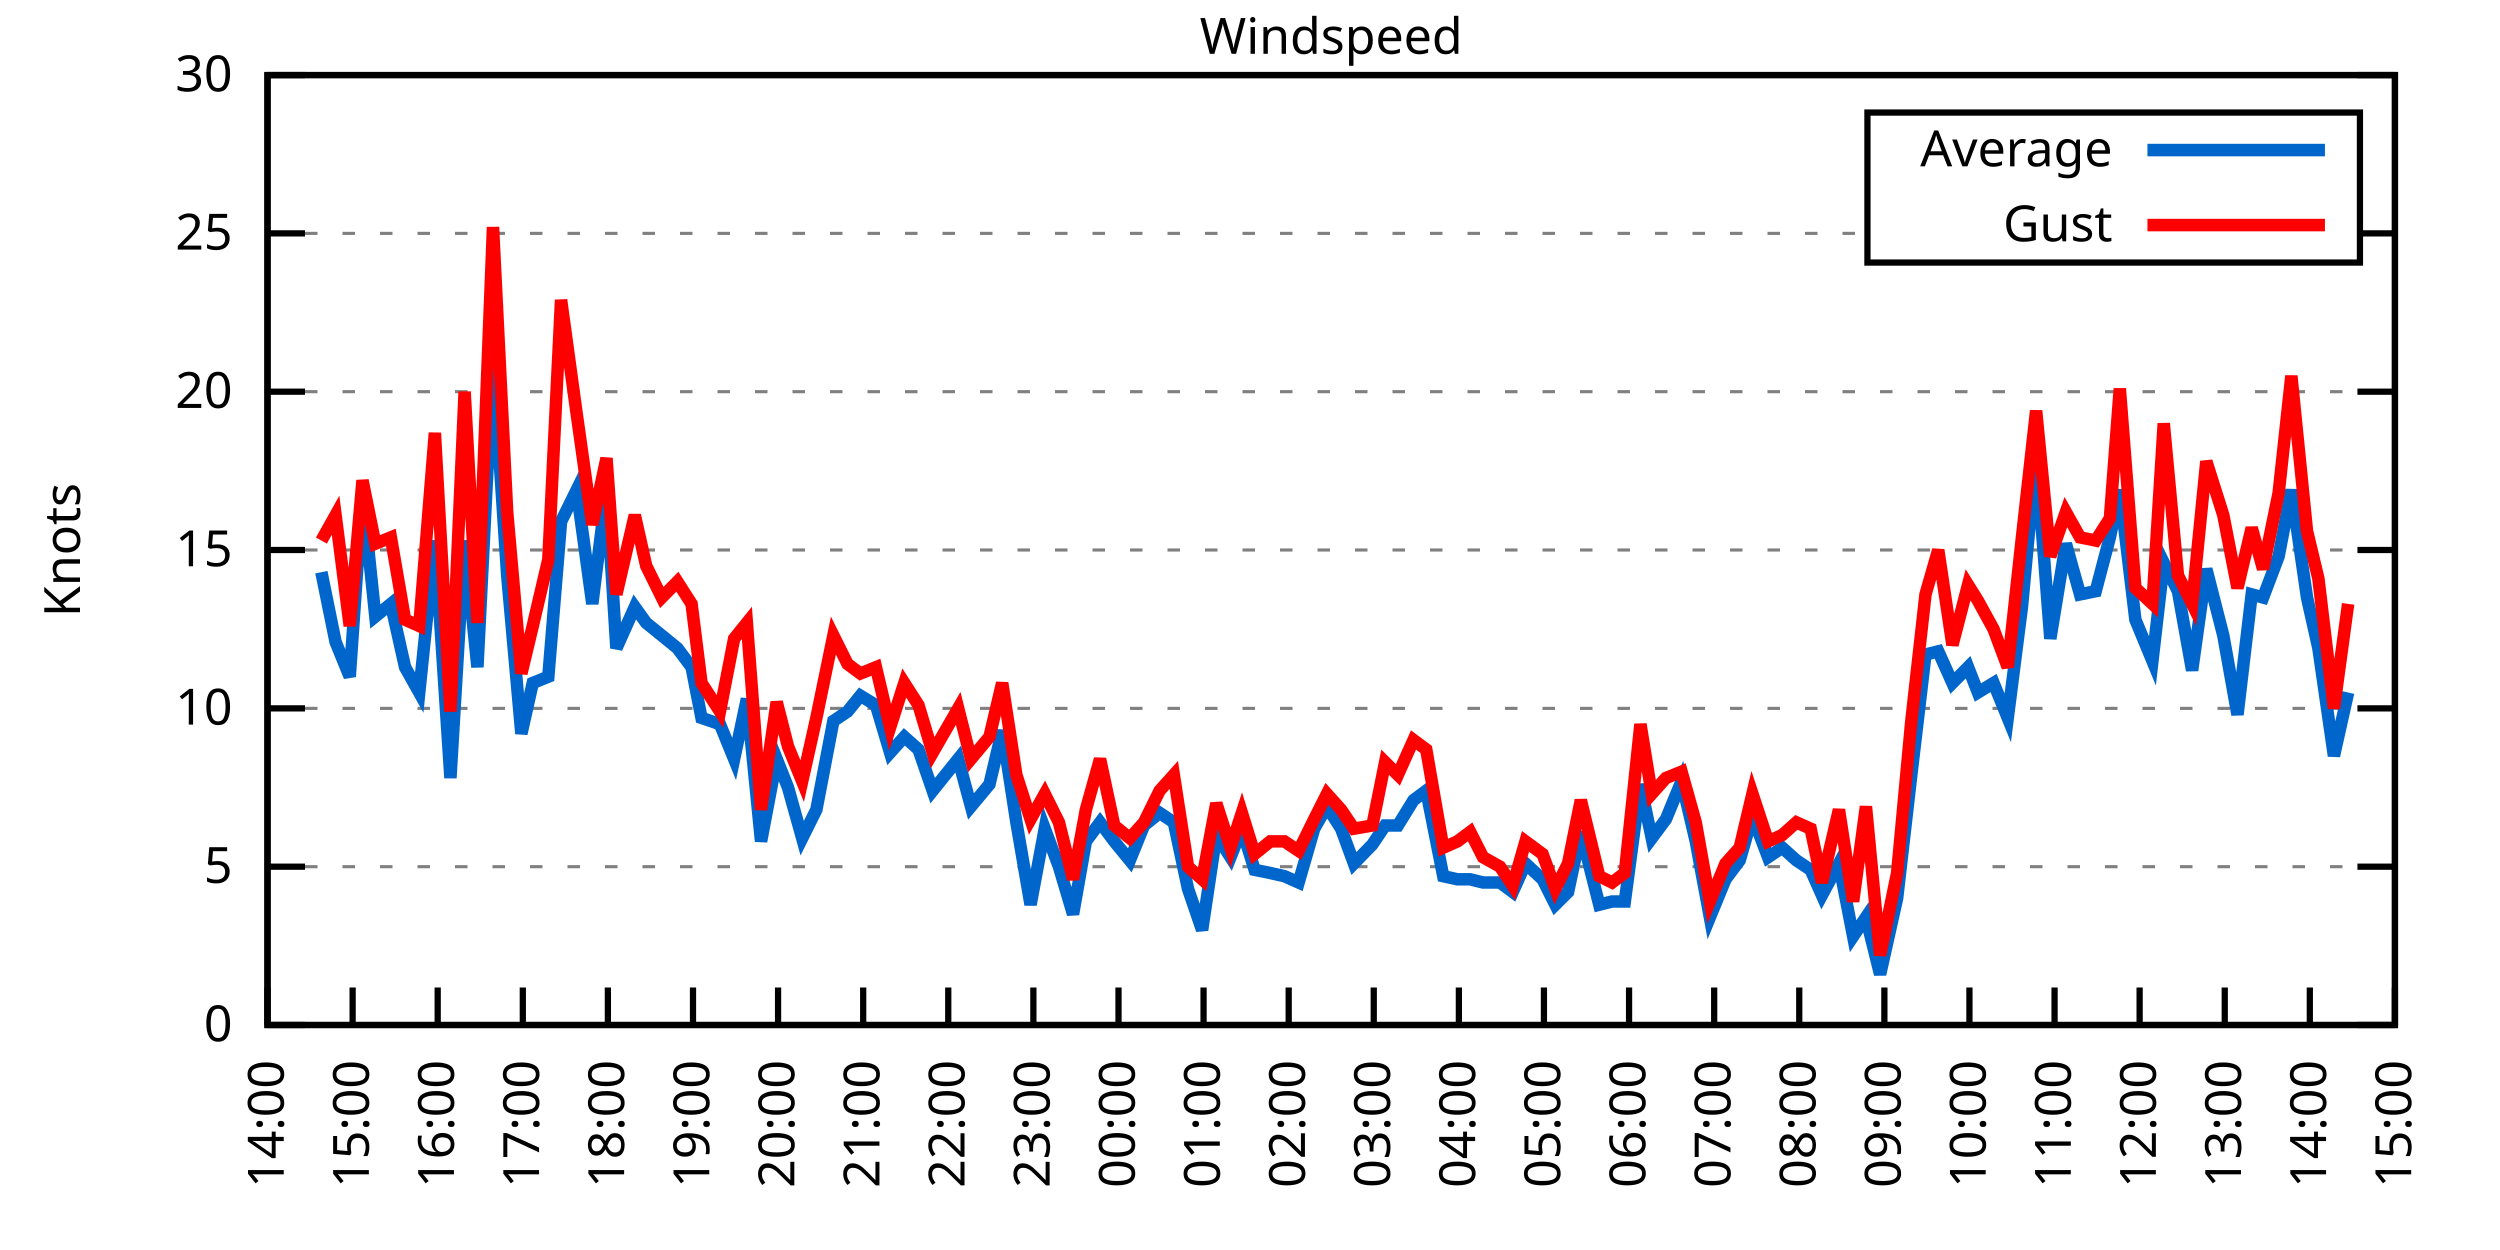
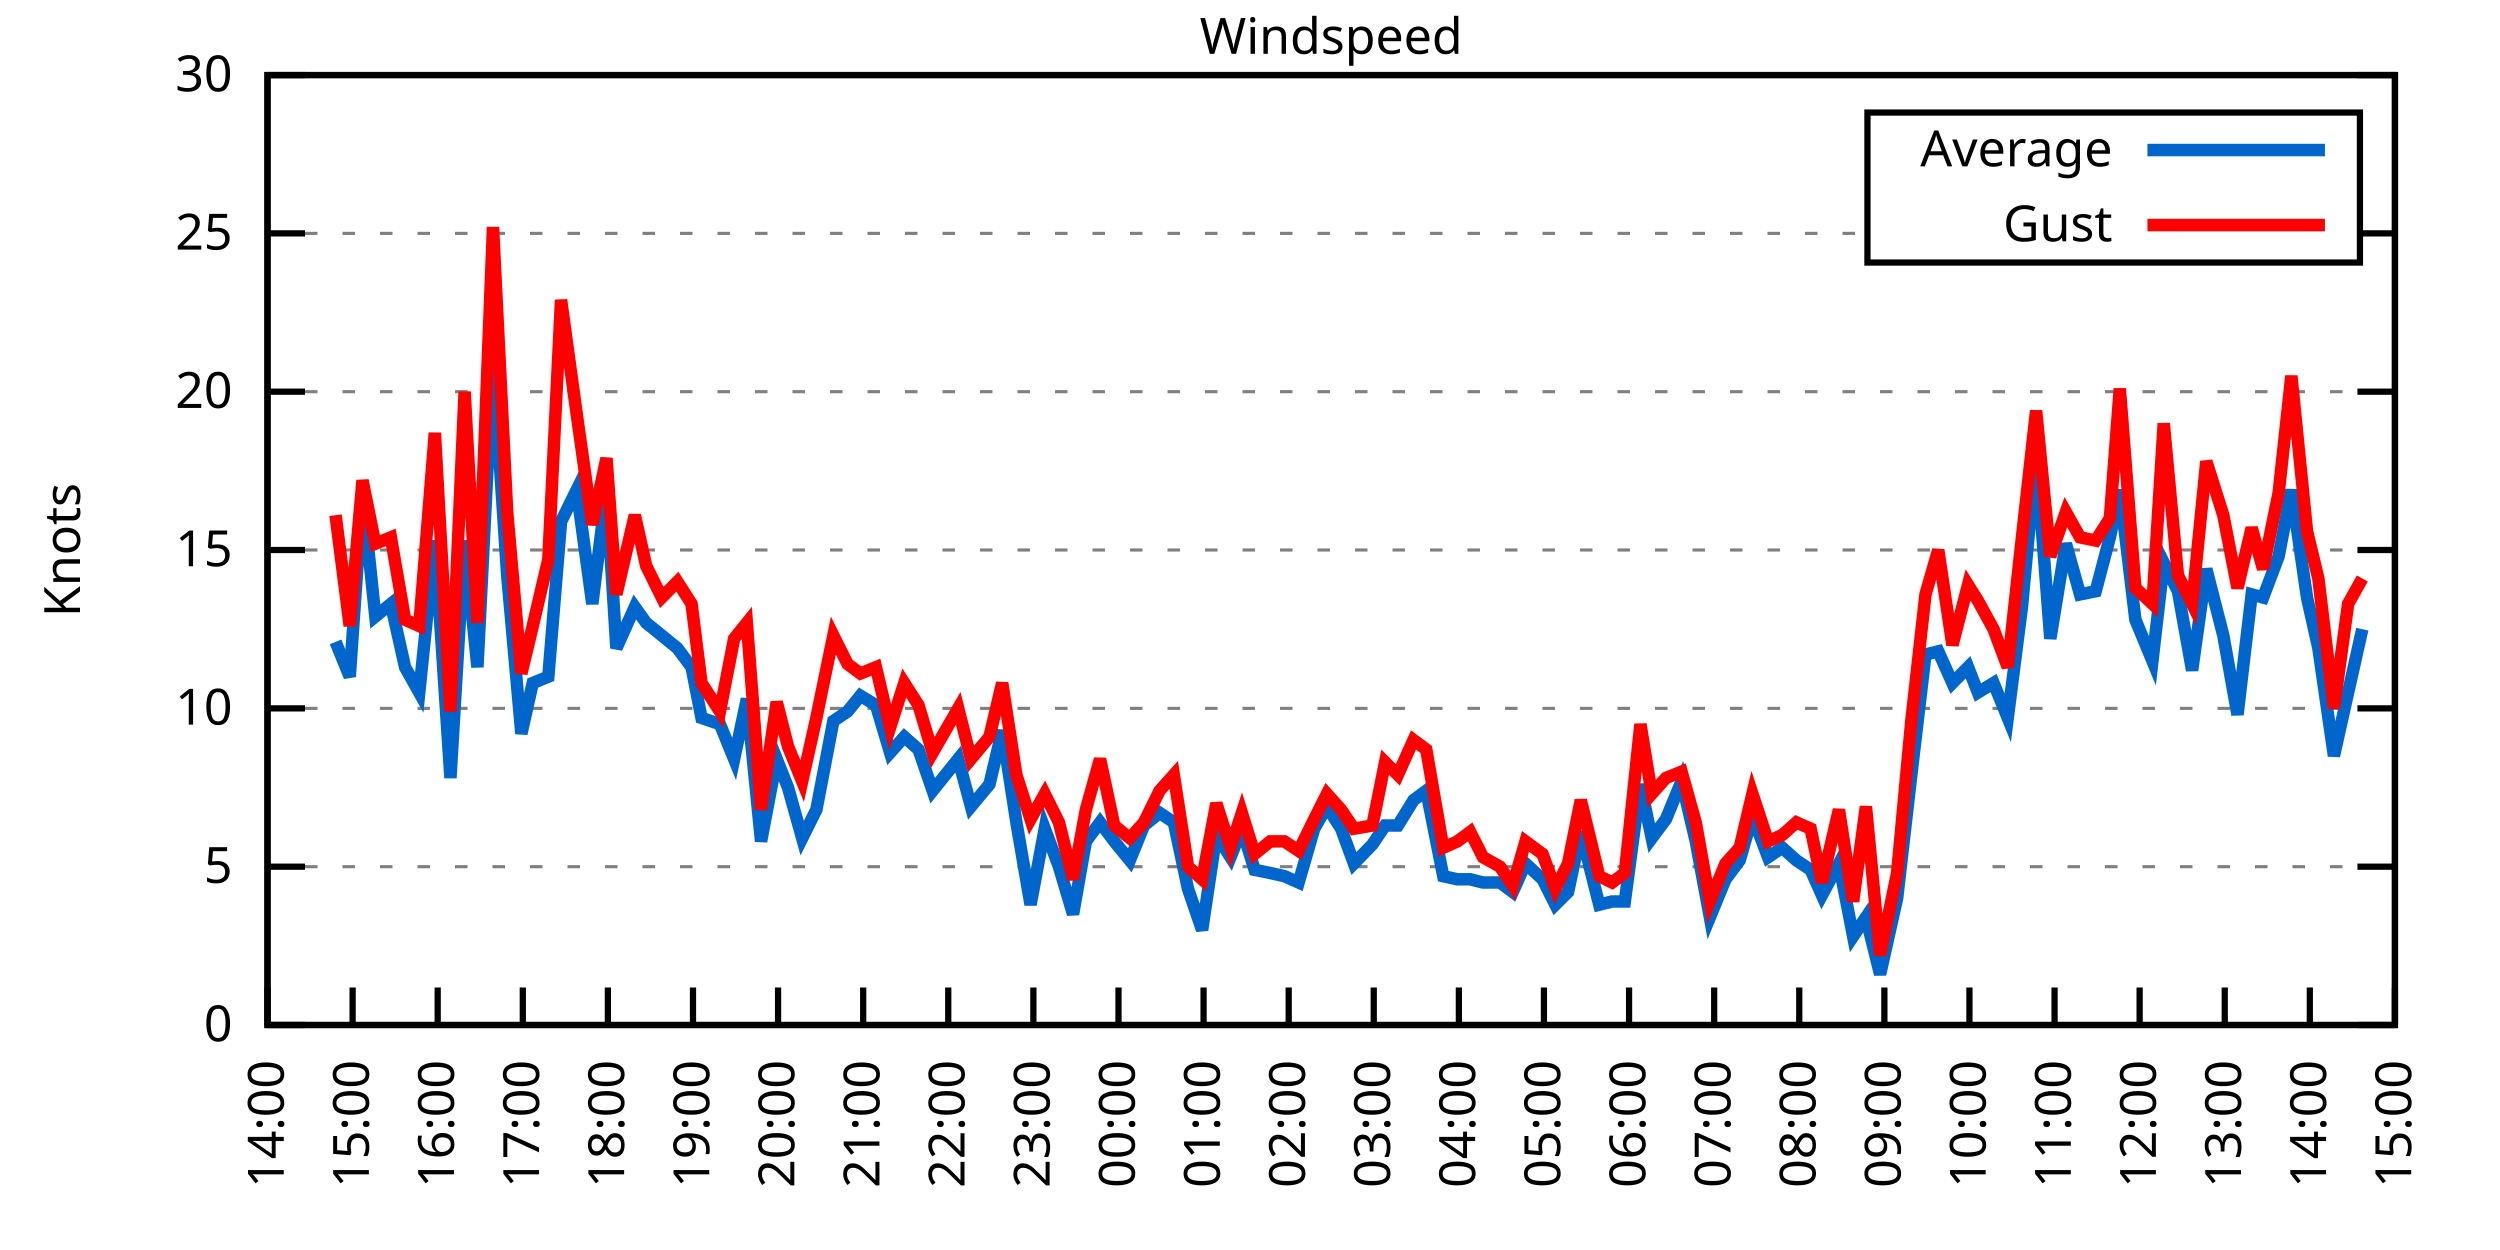
<svg xmlns="http://www.w3.org/2000/svg" xmlns:xlink="http://www.w3.org/1999/xlink" width="400" height="200" viewBox="0 0 400 200">
  <g id="gnuplot_canvas">
    <rect x="0" y="0" width="400" height="200" fill="none" />
    <defs>
      <circle id="gpDot" r="0.5" stroke-width="0.5" stroke="currentColor" />
      <path id="gpPt0" stroke-width="0.333" stroke="currentColor" d="M-1,0 h2 M0,-1 v2" />
      <path id="gpPt1" stroke-width="0.333" stroke="currentColor" d="M-1,-1 L1,1 M1,-1 L-1,1" />
      <path id="gpPt2" stroke-width="0.333" stroke="currentColor" d="M-1,0 L1,0 M0,-1 L0,1 M-1,-1 L1,1 M-1,1 L1,-1" />
      <rect id="gpPt3" stroke-width="0.333" stroke="currentColor" x="-1" y="-1" width="2" height="2" />
      <rect id="gpPt4" stroke-width="0.333" stroke="currentColor" fill="currentColor" x="-1" y="-1" width="2" height="2" />
      <circle id="gpPt5" stroke-width="0.333" stroke="currentColor" cx="0" cy="0" r="1" />
      <use xlink:href="#gpPt5" id="gpPt6" fill="currentColor" stroke="none" />
      <path id="gpPt7" stroke-width="0.333" stroke="currentColor" d="M0,-1.33 L-1.33,0.67 L1.33,0.67 z" />
      <use xlink:href="#gpPt7" id="gpPt8" fill="currentColor" stroke="none" />
      <use xlink:href="#gpPt7" id="gpPt9" stroke="currentColor" transform="rotate(180)" />
      <use xlink:href="#gpPt9" id="gpPt10" fill="currentColor" stroke="none" />
      <use xlink:href="#gpPt3" id="gpPt11" stroke="currentColor" transform="rotate(45)" />
      <use xlink:href="#gpPt11" id="gpPt12" fill="currentColor" stroke="none" />
      <path id="gpPt13" stroke-width="0.333" stroke="currentColor" d="M0,1.330 L1.265,0.411 L0.782,-1.067 L-0.782,-1.076 L-1.265,0.411 z" />
      <use xlink:href="#gpPt13" id="gpPt14" fill="currentColor" stroke="none" />
      <filter id="textbox" filterUnits="objectBoundingBox" x="0" y="0" height="1" width="1">
        <feFlood flood-color="white" flood-opacity="1" result="bgnd" />
        <feComposite in="SourceGraphic" in2="bgnd" operator="atop" />
      </filter>
      <filter id="greybox" filterUnits="objectBoundingBox" x="0" y="0" height="1" width="1">
        <feFlood flood-color="lightgrey" flood-opacity="1" result="grey" />
        <feComposite in="SourceGraphic" in2="grey" operator="atop" />
      </filter>
    </defs>
    <g fill="none" color="white" stroke="currentColor" stroke-width="1.00" stroke-linecap="butt" stroke-linejoin="miter">
</g>
    <g fill="none" color="black" stroke="currentColor" stroke-width="1.00" stroke-linecap="butt" stroke-linejoin="miter">
      <g stroke="none" shape-rendering="crispEdges">
        <polygon fill="rgb(255, 255, 255)" points="42.80,164.00 383.18,164.00 383.18,12.02 42.80,12.02 " />
      </g>
    </g>
    <g fill="none" color="black" stroke="currentColor" stroke-width="1.00" stroke-linecap="butt" stroke-linejoin="miter">
</g>
    <g fill="none" color="black" stroke="black" stroke-width="0.50" stroke-linecap="butt" stroke-linejoin="miter">
</g>
    <g fill="none" color="gray" stroke="currentColor" stroke-width="0.50" stroke-linecap="butt" stroke-linejoin="miter">
      <path stroke="gray" stroke-dasharray="2,4" class="gridline" d="M42.80,164.00 L383.19,164.00  " />
    </g>
    <g fill="none" color="gray" stroke="gray" stroke-width="1.00" stroke-linecap="butt" stroke-linejoin="miter">
</g>
    <g fill="none" color="black" stroke="currentColor" stroke-width="1.00" stroke-linecap="butt" stroke-linejoin="miter">
      <path stroke="black" d="M42.80,164.00 L48.80,164.00 M383.19,164.00 L377.19,164.00  " />
      <g transform="translate(37.20,166.60)" stroke="none" fill="black" font-family="Sans" font-size="8.00" text-anchor="end">
        <text>
          <tspan font-family="Sans"> 0</tspan>
        </text>
      </g>
    </g>
    <g fill="none" color="black" stroke="currentColor" stroke-width="1.00" stroke-linecap="butt" stroke-linejoin="miter">
</g>
    <g fill="none" color="black" stroke="black" stroke-width="0.50" stroke-linecap="butt" stroke-linejoin="miter">
</g>
    <g fill="none" color="gray" stroke="currentColor" stroke-width="0.50" stroke-linecap="butt" stroke-linejoin="miter">
      <path stroke="gray" stroke-dasharray="2,4" class="gridline" d="M42.80,138.67 L383.19,138.67  " />
    </g>
    <g fill="none" color="gray" stroke="gray" stroke-width="1.00" stroke-linecap="butt" stroke-linejoin="miter">
</g>
    <g fill="none" color="black" stroke="currentColor" stroke-width="1.00" stroke-linecap="butt" stroke-linejoin="miter">
      <path stroke="black" d="M42.80,138.67 L48.80,138.67 M383.19,138.67 L377.19,138.67  " />
      <g transform="translate(37.20,141.27)" stroke="none" fill="black" font-family="Sans" font-size="8.00" text-anchor="end">
        <text>
          <tspan font-family="Sans"> 5</tspan>
        </text>
      </g>
    </g>
    <g fill="none" color="black" stroke="currentColor" stroke-width="1.00" stroke-linecap="butt" stroke-linejoin="miter">
</g>
    <g fill="none" color="black" stroke="black" stroke-width="0.50" stroke-linecap="butt" stroke-linejoin="miter">
</g>
    <g fill="none" color="gray" stroke="currentColor" stroke-width="0.50" stroke-linecap="butt" stroke-linejoin="miter">
      <path stroke="gray" stroke-dasharray="2,4" class="gridline" d="M42.80,113.34 L383.19,113.34  " />
    </g>
    <g fill="none" color="gray" stroke="gray" stroke-width="1.00" stroke-linecap="butt" stroke-linejoin="miter">
</g>
    <g fill="none" color="black" stroke="currentColor" stroke-width="1.00" stroke-linecap="butt" stroke-linejoin="miter">
      <path stroke="black" d="M42.80,113.34 L48.80,113.34 M383.19,113.34 L377.19,113.34  " />
      <g transform="translate(37.20,115.94)" stroke="none" fill="black" font-family="Sans" font-size="8.00" text-anchor="end">
        <text>
          <tspan font-family="Sans"> 10</tspan>
        </text>
      </g>
    </g>
    <g fill="none" color="black" stroke="currentColor" stroke-width="1.00" stroke-linecap="butt" stroke-linejoin="miter">
</g>
    <g fill="none" color="black" stroke="black" stroke-width="0.50" stroke-linecap="butt" stroke-linejoin="miter">
</g>
    <g fill="none" color="gray" stroke="currentColor" stroke-width="0.50" stroke-linecap="butt" stroke-linejoin="miter">
      <path stroke="gray" stroke-dasharray="2,4" class="gridline" d="M42.80,88.00 L383.19,88.00  " />
    </g>
    <g fill="none" color="gray" stroke="gray" stroke-width="1.00" stroke-linecap="butt" stroke-linejoin="miter">
</g>
    <g fill="none" color="black" stroke="currentColor" stroke-width="1.00" stroke-linecap="butt" stroke-linejoin="miter">
      <path stroke="black" d="M42.80,88.00 L48.80,88.00 M383.19,88.00 L377.19,88.00  " />
      <g transform="translate(37.20,90.60)" stroke="none" fill="black" font-family="Sans" font-size="8.00" text-anchor="end">
        <text>
          <tspan font-family="Sans"> 15</tspan>
        </text>
      </g>
    </g>
    <g fill="none" color="black" stroke="currentColor" stroke-width="1.00" stroke-linecap="butt" stroke-linejoin="miter">
</g>
    <g fill="none" color="black" stroke="black" stroke-width="0.50" stroke-linecap="butt" stroke-linejoin="miter">
</g>
    <g fill="none" color="gray" stroke="currentColor" stroke-width="0.50" stroke-linecap="butt" stroke-linejoin="miter">
      <path stroke="gray" stroke-dasharray="2,4" class="gridline" d="M42.80,62.67 L383.19,62.67  " />
    </g>
    <g fill="none" color="gray" stroke="gray" stroke-width="1.00" stroke-linecap="butt" stroke-linejoin="miter">
</g>
    <g fill="none" color="black" stroke="currentColor" stroke-width="1.00" stroke-linecap="butt" stroke-linejoin="miter">
      <path stroke="black" d="M42.80,62.67 L48.80,62.67 M383.19,62.67 L377.19,62.67  " />
      <g transform="translate(37.20,65.27)" stroke="none" fill="black" font-family="Sans" font-size="8.00" text-anchor="end">
        <text>
          <tspan font-family="Sans"> 20</tspan>
        </text>
      </g>
    </g>
    <g fill="none" color="black" stroke="currentColor" stroke-width="1.00" stroke-linecap="butt" stroke-linejoin="miter">
</g>
    <g fill="none" color="black" stroke="black" stroke-width="0.50" stroke-linecap="butt" stroke-linejoin="miter">
</g>
    <g fill="none" color="gray" stroke="currentColor" stroke-width="0.50" stroke-linecap="butt" stroke-linejoin="miter">
      <path stroke="gray" stroke-dasharray="2,4" class="gridline" d="M42.80,37.34 L298.79,37.34 M377.59,37.34 L383.19,37.34  " />
    </g>
    <g fill="none" color="gray" stroke="gray" stroke-width="1.00" stroke-linecap="butt" stroke-linejoin="miter">
</g>
    <g fill="none" color="black" stroke="currentColor" stroke-width="1.00" stroke-linecap="butt" stroke-linejoin="miter">
      <path stroke="black" d="M42.80,37.34 L48.80,37.34 M383.19,37.34 L377.19,37.34  " />
      <g transform="translate(37.20,39.94)" stroke="none" fill="black" font-family="Sans" font-size="8.00" text-anchor="end">
        <text>
          <tspan font-family="Sans"> 25</tspan>
        </text>
      </g>
    </g>
    <g fill="none" color="black" stroke="currentColor" stroke-width="1.00" stroke-linecap="butt" stroke-linejoin="miter">
</g>
    <g fill="none" color="black" stroke="black" stroke-width="0.50" stroke-linecap="butt" stroke-linejoin="miter">
</g>
    <g fill="none" color="gray" stroke="currentColor" stroke-width="0.50" stroke-linecap="butt" stroke-linejoin="miter">
      <path stroke="gray" stroke-dasharray="2,4" class="gridline" d="M42.80,12.01 L383.19,12.01  " />
    </g>
    <g fill="none" color="gray" stroke="gray" stroke-width="1.00" stroke-linecap="butt" stroke-linejoin="miter">
</g>
    <g fill="none" color="black" stroke="currentColor" stroke-width="1.00" stroke-linecap="butt" stroke-linejoin="miter">
      <path stroke="black" d="M42.80,12.01 L48.80,12.01 M383.19,12.01 L377.19,12.01  " />
      <g transform="translate(37.20,14.61)" stroke="none" fill="black" font-family="Sans" font-size="8.00" text-anchor="end">
        <text>
          <tspan font-family="Sans"> 30</tspan>
        </text>
      </g>
    </g>
    <g fill="none" color="black" stroke="currentColor" stroke-width="1.00" stroke-linecap="butt" stroke-linejoin="miter">
      <path stroke="black" d="M42.80,164.00 L42.80,158.00  " />
      <g transform="translate(45.40,169.60) rotate(270.00)" stroke="none" fill="black" font-family="Sans" font-size="8.00" text-anchor="end">
        <text>
          <tspan font-family="Sans">14:00</tspan>
        </text>
      </g>
    </g>
    <g fill="none" color="black" stroke="currentColor" stroke-width="1.00" stroke-linecap="butt" stroke-linejoin="miter">
      <path stroke="black" d="M56.42,164.00 L56.42,158.00  " />
      <g transform="translate(59.02,169.60) rotate(270.00)" stroke="none" fill="black" font-family="Sans" font-size="8.00" text-anchor="end">
        <text>
          <tspan font-family="Sans">15:00</tspan>
        </text>
      </g>
    </g>
    <g fill="none" color="black" stroke="currentColor" stroke-width="1.00" stroke-linecap="butt" stroke-linejoin="miter">
      <path stroke="black" d="M70.03,164.00 L70.03,158.00  " />
      <g transform="translate(72.63,169.60) rotate(270.00)" stroke="none" fill="black" font-family="Sans" font-size="8.00" text-anchor="end">
        <text>
          <tspan font-family="Sans">16:00</tspan>
        </text>
      </g>
    </g>
    <g fill="none" color="black" stroke="currentColor" stroke-width="1.00" stroke-linecap="butt" stroke-linejoin="miter">
      <path stroke="black" d="M83.65,164.00 L83.65,158.00  " />
      <g transform="translate(86.25,169.60) rotate(270.00)" stroke="none" fill="black" font-family="Sans" font-size="8.00" text-anchor="end">
        <text>
          <tspan font-family="Sans">17:00</tspan>
        </text>
      </g>
    </g>
    <g fill="none" color="black" stroke="currentColor" stroke-width="1.00" stroke-linecap="butt" stroke-linejoin="miter">
      <path stroke="black" d="M97.26,164.00 L97.26,158.00  " />
      <g transform="translate(99.86,169.60) rotate(270.00)" stroke="none" fill="black" font-family="Sans" font-size="8.00" text-anchor="end">
        <text>
          <tspan font-family="Sans">18:00</tspan>
        </text>
      </g>
    </g>
    <g fill="none" color="black" stroke="currentColor" stroke-width="1.00" stroke-linecap="butt" stroke-linejoin="miter">
      <path stroke="black" d="M110.88,164.00 L110.88,158.00  " />
      <g transform="translate(113.48,169.60) rotate(270.00)" stroke="none" fill="black" font-family="Sans" font-size="8.00" text-anchor="end">
        <text>
          <tspan font-family="Sans">19:00</tspan>
        </text>
      </g>
    </g>
    <g fill="none" color="black" stroke="currentColor" stroke-width="1.00" stroke-linecap="butt" stroke-linejoin="miter">
      <path stroke="black" d="M124.49,164.00 L124.49,158.00  " />
      <g transform="translate(127.09,169.60) rotate(270.00)" stroke="none" fill="black" font-family="Sans" font-size="8.00" text-anchor="end">
        <text>
          <tspan font-family="Sans">20:00</tspan>
        </text>
      </g>
    </g>
    <g fill="none" color="black" stroke="currentColor" stroke-width="1.00" stroke-linecap="butt" stroke-linejoin="miter">
      <path stroke="black" d="M138.11,164.00 L138.11,158.00  " />
      <g transform="translate(140.71,169.60) rotate(270.00)" stroke="none" fill="black" font-family="Sans" font-size="8.00" text-anchor="end">
        <text>
          <tspan font-family="Sans">21:00</tspan>
        </text>
      </g>
    </g>
    <g fill="none" color="black" stroke="currentColor" stroke-width="1.00" stroke-linecap="butt" stroke-linejoin="miter">
      <path stroke="black" d="M151.72,164.00 L151.72,158.00  " />
      <g transform="translate(154.32,169.60) rotate(270.00)" stroke="none" fill="black" font-family="Sans" font-size="8.00" text-anchor="end">
        <text>
          <tspan font-family="Sans">22:00</tspan>
        </text>
      </g>
    </g>
    <g fill="none" color="black" stroke="currentColor" stroke-width="1.00" stroke-linecap="butt" stroke-linejoin="miter">
      <path stroke="black" d="M165.34,164.00 L165.34,158.00  " />
      <g transform="translate(167.94,169.60) rotate(270.00)" stroke="none" fill="black" font-family="Sans" font-size="8.00" text-anchor="end">
        <text>
          <tspan font-family="Sans">23:00</tspan>
        </text>
      </g>
    </g>
    <g fill="none" color="black" stroke="currentColor" stroke-width="1.00" stroke-linecap="butt" stroke-linejoin="miter">
      <path stroke="black" d="M178.96,164.00 L178.96,158.00  " />
      <g transform="translate(181.56,169.60) rotate(270.00)" stroke="none" fill="black" font-family="Sans" font-size="8.00" text-anchor="end">
        <text>
          <tspan font-family="Sans">00:00</tspan>
        </text>
      </g>
    </g>
    <g fill="none" color="black" stroke="currentColor" stroke-width="1.00" stroke-linecap="butt" stroke-linejoin="miter">
      <path stroke="black" d="M192.57,164.00 L192.57,158.00  " />
      <g transform="translate(195.17,169.60) rotate(270.00)" stroke="none" fill="black" font-family="Sans" font-size="8.00" text-anchor="end">
        <text>
          <tspan font-family="Sans">01:00</tspan>
        </text>
      </g>
    </g>
    <g fill="none" color="black" stroke="currentColor" stroke-width="1.00" stroke-linecap="butt" stroke-linejoin="miter">
      <path stroke="black" d="M206.19,164.00 L206.19,158.00  " />
      <g transform="translate(208.79,169.60) rotate(270.00)" stroke="none" fill="black" font-family="Sans" font-size="8.00" text-anchor="end">
        <text>
          <tspan font-family="Sans">02:00</tspan>
        </text>
      </g>
    </g>
    <g fill="none" color="black" stroke="currentColor" stroke-width="1.00" stroke-linecap="butt" stroke-linejoin="miter">
      <path stroke="black" d="M219.80,164.00 L219.80,158.00  " />
      <g transform="translate(222.40,169.60) rotate(270.00)" stroke="none" fill="black" font-family="Sans" font-size="8.00" text-anchor="end">
        <text>
          <tspan font-family="Sans">03:00</tspan>
        </text>
      </g>
    </g>
    <g fill="none" color="black" stroke="currentColor" stroke-width="1.00" stroke-linecap="butt" stroke-linejoin="miter">
      <path stroke="black" d="M233.42,164.00 L233.42,158.00  " />
      <g transform="translate(236.02,169.60) rotate(270.00)" stroke="none" fill="black" font-family="Sans" font-size="8.00" text-anchor="end">
        <text>
          <tspan font-family="Sans">04:00</tspan>
        </text>
      </g>
    </g>
    <g fill="none" color="black" stroke="currentColor" stroke-width="1.00" stroke-linecap="butt" stroke-linejoin="miter">
      <path stroke="black" d="M247.03,164.00 L247.03,158.00  " />
      <g transform="translate(249.63,169.60) rotate(270.00)" stroke="none" fill="black" font-family="Sans" font-size="8.00" text-anchor="end">
        <text>
          <tspan font-family="Sans">05:00</tspan>
        </text>
      </g>
    </g>
    <g fill="none" color="black" stroke="currentColor" stroke-width="1.00" stroke-linecap="butt" stroke-linejoin="miter">
      <path stroke="black" d="M260.65,164.00 L260.65,158.00  " />
      <g transform="translate(263.25,169.60) rotate(270.00)" stroke="none" fill="black" font-family="Sans" font-size="8.00" text-anchor="end">
        <text>
          <tspan font-family="Sans">06:00</tspan>
        </text>
      </g>
    </g>
    <g fill="none" color="black" stroke="currentColor" stroke-width="1.00" stroke-linecap="butt" stroke-linejoin="miter">
      <path stroke="black" d="M274.27,164.00 L274.27,158.00  " />
      <g transform="translate(276.87,169.60) rotate(270.00)" stroke="none" fill="black" font-family="Sans" font-size="8.00" text-anchor="end">
        <text>
          <tspan font-family="Sans">07:00</tspan>
        </text>
      </g>
    </g>
    <g fill="none" color="black" stroke="currentColor" stroke-width="1.00" stroke-linecap="butt" stroke-linejoin="miter">
      <path stroke="black" d="M287.88,164.00 L287.88,158.00  " />
      <g transform="translate(290.48,169.60) rotate(270.00)" stroke="none" fill="black" font-family="Sans" font-size="8.00" text-anchor="end">
        <text>
          <tspan font-family="Sans">08:00</tspan>
        </text>
      </g>
    </g>
    <g fill="none" color="black" stroke="currentColor" stroke-width="1.00" stroke-linecap="butt" stroke-linejoin="miter">
      <path stroke="black" d="M301.50,164.00 L301.50,158.00  " />
      <g transform="translate(304.10,169.60) rotate(270.00)" stroke="none" fill="black" font-family="Sans" font-size="8.00" text-anchor="end">
        <text>
          <tspan font-family="Sans">09:00</tspan>
        </text>
      </g>
    </g>
    <g fill="none" color="black" stroke="currentColor" stroke-width="1.00" stroke-linecap="butt" stroke-linejoin="miter">
      <path stroke="black" d="M315.11,164.00 L315.11,158.00  " />
      <g transform="translate(317.71,169.60) rotate(270.00)" stroke="none" fill="black" font-family="Sans" font-size="8.00" text-anchor="end">
        <text>
          <tspan font-family="Sans">10:00</tspan>
        </text>
      </g>
    </g>
    <g fill="none" color="black" stroke="currentColor" stroke-width="1.00" stroke-linecap="butt" stroke-linejoin="miter">
      <path stroke="black" d="M328.73,164.00 L328.73,158.00  " />
      <g transform="translate(331.33,169.60) rotate(270.00)" stroke="none" fill="black" font-family="Sans" font-size="8.00" text-anchor="end">
        <text>
          <tspan font-family="Sans">11:00</tspan>
        </text>
      </g>
    </g>
    <g fill="none" color="black" stroke="currentColor" stroke-width="1.00" stroke-linecap="butt" stroke-linejoin="miter">
      <path stroke="black" d="M342.34,164.00 L342.34,158.00  " />
      <g transform="translate(344.94,169.60) rotate(270.00)" stroke="none" fill="black" font-family="Sans" font-size="8.00" text-anchor="end">
        <text>
          <tspan font-family="Sans">12:00</tspan>
        </text>
      </g>
    </g>
    <g fill="none" color="black" stroke="currentColor" stroke-width="1.00" stroke-linecap="butt" stroke-linejoin="miter">
      <path stroke="black" d="M355.96,164.00 L355.96,158.00  " />
      <g transform="translate(358.56,169.60) rotate(270.00)" stroke="none" fill="black" font-family="Sans" font-size="8.00" text-anchor="end">
        <text>
          <tspan font-family="Sans">13:00</tspan>
        </text>
      </g>
    </g>
    <g fill="none" color="black" stroke="currentColor" stroke-width="1.00" stroke-linecap="butt" stroke-linejoin="miter">
      <path stroke="black" d="M369.57,164.00 L369.57,158.00  " />
      <g transform="translate(372.17,169.60) rotate(270.00)" stroke="none" fill="black" font-family="Sans" font-size="8.00" text-anchor="end">
        <text>
          <tspan font-family="Sans">14:00</tspan>
        </text>
      </g>
    </g>
    <g fill="none" color="black" stroke="currentColor" stroke-width="1.00" stroke-linecap="butt" stroke-linejoin="miter">
      <path stroke="black" d="M383.19,164.00 L383.19,158.00  " />
      <g transform="translate(385.79,169.60) rotate(270.00)" stroke="none" fill="black" font-family="Sans" font-size="8.00" text-anchor="end">
        <text>
          <tspan font-family="Sans">15:00</tspan>
        </text>
      </g>
    </g>
    <g fill="none" color="black" stroke="currentColor" stroke-width="1.00" stroke-linecap="butt" stroke-linejoin="miter">
</g>
    <g fill="none" color="black" stroke="currentColor" stroke-width="1.00" stroke-linecap="butt" stroke-linejoin="miter">
      <path stroke="black" d="M42.80,12.01 L42.80,164.00 L383.19,164.00 L383.19,12.01 L42.80,12.01 Z  " />
    </g>
    <g fill="none" color="black" stroke="currentColor" stroke-width="1.00" stroke-linecap="butt" stroke-linejoin="miter">
</g>
    <g fill="none" color="black" stroke="currentColor" stroke-width="1.00" stroke-linecap="butt" stroke-linejoin="miter">
      <path stroke="black" d="M298.79,42.01 L298.79,18.01 L377.59,18.01 L377.59,42.01 L298.79,42.01 Z  " />
    </g>
    <g id="Windspeed_plot_1">
      <g fill="none" color="white" stroke="black" stroke-width="2.00" stroke-linecap="butt" stroke-linejoin="miter">
</g>
      <g fill="none" color="black" stroke="currentColor" stroke-width="2.00" stroke-linecap="butt" stroke-linejoin="miter">
        <g transform="translate(337.99,26.61)" stroke="none" fill="black" font-family="Sans" font-size="8.00" text-anchor="end">
          <text>
            <tspan font-family="Sans">Average</tspan>
          </text>
        </g>
      </g>
      <g fill="none" color="black" stroke="currentColor" stroke-width="2.00" stroke-linecap="butt" stroke-linejoin="miter">
-         <path stroke="rgb(  0, 102, 204)" d="M343.59,24.01 L371.99,24.01 M51.42,91.55 L53.69,102.70 L55.96,108.27 L58.00,78.89 L60.05,98.64 L62.54,96.62   L64.81,106.75 L67.08,110.80 L69.58,86.49 L72.07,124.48 L74.34,86.49 L76.39,106.75 L78.88,57.61 L81.15,92.06   L83.42,117.39 L85.24,109.28 L87.73,108.27 L89.77,83.45 L92.27,78.38 L94.77,96.62 L97.04,78.38 L98.62,103.71   L101.57,97.12 L103.39,99.66 L105.89,101.68 L108.38,103.71 L110.65,106.75 L112.24,114.86 L115.19,115.87 L117.46,121.44   L119.50,111.82 L121.77,134.62 L124.27,121.44 L126.08,126.00 L128.35,134.11 L130.62,129.55 L133.34,115.36 L135.61,113.84   L137.66,111.31 L140.15,112.83 L142.42,120.43 L144.69,117.90 L146.96,119.92 L149.23,126.51 L153.31,121.44 L155.36,129.04   L158.31,125.50 L160.35,116.88 L162.62,131.58 L164.89,144.75 L167.16,132.59 L169.43,138.67 L171.69,146.27 L173.74,134.62   L176.01,131.58 L178.28,134.62 L180.77,137.66 L183.04,132.08 L185.54,130.06 L187.81,131.58 L190.08,142.21 L192.34,148.80   L194.61,133.60 L196.88,137.15 L198.70,132.59 L200.74,139.17 L203.24,139.68 L205.51,140.19 L207.78,141.20 L210.27,132.59   L212.31,129.04 L214.58,132.59 L216.63,138.16 L219.58,135.12 L221.62,132.08 L223.66,132.08 L226.16,128.03 L228.20,126.51   L230.92,140.19 L233.19,140.69 L235.23,140.69 L237.28,141.20 L240.00,141.20 L242.04,142.72 L244.08,138.16 L246.81,140.69   L248.85,144.75 L250.89,142.72 L252.93,133.10 L255.88,144.75 L257.93,144.24 L259.97,144.24 L262.47,125.50 L264.28,134.11   L266.55,131.07 L269.05,124.99 L271.32,134.62 L273.58,146.77 L276.08,140.69 L278.35,137.66 L280.39,130.56 L282.89,137.15   L285.16,135.63 L287.43,137.66 L289.70,139.17 L291.51,143.23 L294.23,138.16 L296.50,149.81 L298.55,146.77 L300.82,155.89   L303.54,143.73 L305.81,123.98 L308.08,104.72 L310.12,104.22 L312.39,109.28 L314.89,106.75 L316.47,110.80 L318.97,109.28   L321.24,114.86 L323.51,97.12 L325.78,72.81 L328.05,102.19 L330.54,86.99 L332.81,95.10 L335.31,94.59 L337.58,85.98   L339.17,78.38 L341.66,99.15 L344.39,105.74 L346.20,90.03 L348.47,94.59 L350.74,107.26 L353.01,91.04 L355.73,101.68   L358.00,114.35 L360.27,95.10 L362.09,95.60 L364.58,89.02 L366.62,78.38 L369.12,95.60 L370.94,103.71 L373.43,120.94   L375.70,110.80  " />
+         <path stroke="rgb(  0, 102, 204)" d="M343.59,24.01 L371.99,24.01 M53.69,102.70 L55.96,108.27 L58.00,78.89 L60.05,98.64 L62.54,96.62 L64.81,106.75   L67.08,110.80 L69.58,86.49 L72.07,124.48 L74.34,86.49 L76.39,106.75 L78.88,57.61 L81.15,92.06 L83.42,117.39   L85.24,109.28 L87.73,108.27 L89.77,83.45 L92.27,78.38 L94.77,96.62 L97.04,78.38 L98.62,103.71 L101.57,97.12   L103.39,99.66 L105.89,101.68 L108.38,103.71 L110.65,106.75 L112.24,114.86 L115.19,115.87 L117.46,121.44 L119.50,111.82   L121.77,134.62 L124.27,121.44 L126.08,126.00 L128.35,134.11 L130.62,129.55 L133.34,115.36 L135.61,113.84 L137.66,111.31   L140.15,112.83 L142.42,120.43 L144.69,117.90 L146.96,119.92 L149.23,126.51 L153.31,121.44 L155.36,129.04 L158.31,125.50   L160.35,116.88 L162.62,131.58 L164.89,144.75 L167.16,132.59 L169.43,138.67 L171.69,146.27 L173.74,134.62 L176.01,131.58   L178.28,134.62 L180.77,137.66 L183.04,132.08 L185.54,130.06 L187.81,131.58 L190.08,142.21 L192.34,148.80 L194.61,133.60   L196.88,137.15 L198.70,132.59 L200.74,139.17 L203.24,139.68 L205.51,140.19 L207.78,141.20 L210.27,132.59 L212.31,129.04   L214.58,132.59 L216.63,138.16 L219.58,135.12 L221.62,132.08 L223.66,132.08 L226.16,128.03 L228.20,126.51 L230.92,140.19   L233.19,140.69 L235.23,140.69 L237.28,141.20 L240.00,141.20 L242.04,142.72 L244.08,138.16 L246.81,140.69 L248.85,144.75   L250.89,142.72 L252.93,133.10 L255.88,144.75 L257.93,144.24 L259.97,144.24 L262.47,125.50 L264.28,134.11 L266.55,131.07   L269.05,124.99 L271.32,134.62 L273.58,146.77 L276.08,140.69 L278.35,137.66 L280.39,130.56 L282.89,137.15 L285.16,135.63   L287.43,137.66 L289.70,139.17 L291.51,143.23 L294.23,138.16 L296.50,149.81 L298.55,146.77 L300.82,155.89 L303.54,143.73   L305.81,123.98 L308.08,104.72 L310.12,104.22 L312.39,109.28 L314.89,106.75 L316.47,110.80 L318.97,109.28 L321.24,114.86   L323.51,97.12 L325.78,72.81 L328.05,102.19 L330.54,86.99 L332.81,95.10 L335.31,94.59 L337.58,85.98 L339.17,78.38   L341.66,99.15 L344.39,105.74 L346.20,90.03 L348.47,94.59 L350.74,107.26 L353.01,91.04 L355.73,101.68 L358.00,114.35   L360.27,95.10 L362.09,95.60 L364.58,89.02 L366.62,78.38 L369.12,95.60 L370.94,103.71 L373.43,120.94 L375.70,110.80   L377.97,100.67  " />
      </g>
    </g>
    <g id="Windspeed_plot_2">
      <g fill="none" color="black" stroke="currentColor" stroke-width="2.00" stroke-linecap="butt" stroke-linejoin="miter">
        <g transform="translate(337.99,38.61)" stroke="none" fill="black" font-family="Sans" font-size="8.00" text-anchor="end">
          <text>
            <tspan font-family="Sans">Gust</tspan>
          </text>
        </g>
      </g>
      <g fill="none" color="black" stroke="currentColor" stroke-width="2.00" stroke-linecap="butt" stroke-linejoin="miter">
-         <path stroke="rgb(255,   0,   0)" d="M343.59,36.01 L371.99,36.01 M51.42,86.49 L53.69,82.43 L55.96,100.16 L58.00,76.86 L60.05,86.99 L62.54,85.98   L64.81,99.15 L67.08,100.16 L69.58,69.26 L72.07,113.84 L74.34,62.67 L76.39,99.66 L78.88,36.33 L81.15,81.93   L83.42,107.76 L85.24,100.16 L87.73,89.52 L89.77,47.98 L92.27,66.22 L94.77,83.95 L97.04,73.31 L98.62,95.10   L101.57,82.43 L103.39,90.54 L105.89,95.60 L108.38,93.07 L110.65,96.62 L112.24,109.28 L115.19,113.84 L117.46,102.19   L119.50,99.66 L121.77,129.55 L124.27,112.32 L126.08,119.42 L128.35,124.99 L130.62,114.86 L133.34,101.68 L135.61,106.24   L137.66,107.76 L140.15,106.75 L142.42,116.38 L144.69,109.28 L146.96,112.83 L149.23,120.43 L153.31,113.34 L155.36,121.44   L158.31,117.90 L160.35,109.28 L162.62,123.98 L164.89,131.07 L167.16,127.02 L169.43,131.58 L171.69,140.69 L173.74,129.55   L176.01,121.44 L178.28,132.08 L180.77,134.11 L183.04,131.58 L185.54,126.51 L187.81,123.98 L190.08,138.67 L192.34,140.69   L194.61,128.54 L196.88,135.63 L198.70,130.06 L200.74,136.64 L203.24,134.62 L205.51,134.62 L207.78,136.14 L210.27,131.07   L212.31,127.02 L214.58,129.55 L216.63,132.59 L219.58,132.08 L221.62,121.95 L223.66,123.98 L226.16,118.40 L228.20,119.92   L230.92,135.63 L233.19,134.62 L235.23,133.10 L237.28,137.15 L240.00,138.67 L242.04,141.71 L244.08,134.62 L246.81,136.64   L248.85,142.21 L250.89,138.16 L252.93,128.03 L255.88,140.19 L257.93,141.20 L259.97,139.68 L262.47,115.87 L264.28,127.02   L266.55,124.48 L269.05,123.47 L271.32,131.58 L273.58,144.24 L276.08,138.16 L278.35,135.63 L280.39,127.02 L282.89,134.62   L285.16,133.60 L287.43,131.58 L289.70,132.59 L291.51,141.20 L294.23,129.55 L296.50,144.24 L298.55,129.04 L300.82,152.85   L303.54,139.68 L305.81,115.36 L308.08,95.10 L310.12,88.00 L312.39,103.20 L314.89,93.58 L316.47,96.11 L318.97,100.67   L321.24,106.75 L323.51,85.98 L325.78,65.71 L328.05,89.02 L330.54,81.93 L332.81,85.98 L335.31,86.49 L337.58,82.94   L339.17,62.17 L341.66,94.08 L344.39,96.62 L346.20,67.74 L348.47,92.06 L350.74,96.62 L353.01,73.82 L355.73,82.43   L358.00,94.08 L360.27,84.46 L362.09,91.04 L364.58,78.89 L366.62,60.14 L369.12,84.97 L370.94,92.56 L373.43,113.34   L375.70,96.62  " />
+         <path stroke="rgb(255,   0,   0)" d="M343.59,36.01 L371.99,36.01 M53.69,82.43 L55.96,100.16 L58.00,76.86 L60.05,86.99 L62.54,85.98 L64.81,99.15   L67.08,100.16 L69.58,69.26 L72.07,113.84 L74.34,62.67 L76.39,99.66 L78.88,36.33 L81.15,81.93 L83.42,107.76   L85.24,100.16 L87.73,89.52 L89.77,47.98 L92.27,66.22 L94.77,83.95 L97.04,73.31 L98.62,95.10 L101.57,82.43   L103.39,90.54 L105.89,95.60 L108.38,93.07 L110.65,96.62 L112.24,109.28 L115.19,113.84 L117.46,102.19 L119.50,99.66   L121.77,129.55 L124.27,112.32 L126.08,119.42 L128.35,124.99 L130.62,114.86 L133.34,101.68 L135.61,106.24 L137.66,107.76   L140.15,106.75 L142.42,116.38 L144.69,109.28 L146.96,112.83 L149.23,120.43 L153.31,113.34 L155.36,121.44 L158.31,117.90   L160.35,109.28 L162.62,123.98 L164.89,131.07 L167.16,127.02 L169.43,131.58 L171.69,140.69 L173.74,129.55 L176.01,121.44   L178.28,132.08 L180.77,134.11 L183.04,131.58 L185.54,126.51 L187.81,123.98 L190.08,138.67 L192.34,140.69 L194.61,128.54   L196.88,135.63 L198.70,130.06 L200.74,136.64 L203.24,134.62 L205.51,134.62 L207.78,136.14 L210.27,131.07 L212.31,127.02   L214.58,129.55 L216.63,132.59 L219.58,132.08 L221.62,121.95 L223.66,123.98 L226.16,118.40 L228.20,119.92 L230.92,135.63   L233.19,134.62 L235.23,133.10 L237.28,137.15 L240.00,138.67 L242.04,141.71 L244.08,134.62 L246.81,136.64 L248.85,142.21   L250.89,138.16 L252.93,128.03 L255.88,140.19 L257.93,141.20 L259.97,139.68 L262.47,115.87 L264.28,127.02 L266.55,124.48   L269.05,123.47 L271.32,131.58 L273.58,144.24 L276.08,138.16 L278.35,135.63 L280.39,127.02 L282.89,134.62 L285.16,133.60   L287.43,131.58 L289.70,132.59 L291.51,141.20 L294.23,129.55 L296.50,144.24 L298.55,129.04 L300.82,152.85 L303.54,139.68   L305.81,115.36 L308.08,95.10 L310.12,88.00 L312.39,103.20 L314.89,93.58 L316.47,96.11 L318.97,100.67 L321.24,106.75   L323.51,85.98 L325.78,65.71 L328.05,89.02 L330.54,81.93 L332.81,85.98 L335.31,86.49 L337.58,82.94 L339.17,62.17   L341.66,94.08 L344.39,96.62 L346.20,67.74 L348.47,92.06 L350.74,96.62 L353.01,73.82 L355.73,82.43 L358.00,94.08   L360.27,84.46 L362.09,91.04 L364.58,78.89 L366.62,60.14 L369.12,84.97 L370.94,92.56 L373.43,113.34 L375.70,96.62   L377.97,92.56  " />
      </g>
    </g>
    <g fill="none" color="black" stroke="currentColor" stroke-width="2.00" stroke-linecap="butt" stroke-linejoin="miter">
</g>
    <g fill="none" color="black" stroke="black" stroke-width="1.00" stroke-linecap="butt" stroke-linejoin="miter">
</g>
    <g fill="none" color="black" stroke="currentColor" stroke-width="1.00" stroke-linecap="butt" stroke-linejoin="miter">
      <path stroke="black" d="M42.80,12.01 L42.80,164.00 L383.19,164.00 L383.19,12.01 L42.80,12.01 Z  " />
      <g transform="translate(12.80,88.01) rotate(270.00)" stroke="none" fill="black" font-family="Sans" font-size="8.00" text-anchor="middle">
        <text>
          <tspan font-family="Sans">Knots</tspan>
        </text>
      </g>
    </g>
    <g fill="none" color="black" stroke="currentColor" stroke-width="1.00" stroke-linecap="butt" stroke-linejoin="miter">
</g>
    <g fill="none" color="black" stroke="currentColor" stroke-width="1.00" stroke-linecap="butt" stroke-linejoin="miter">
      <g transform="translate(212.99,8.61)" stroke="none" fill="black" font-family="Sans" font-size="8.00" text-anchor="middle">
        <text>
          <tspan font-family="Sans">Windspeed</tspan>
        </text>
      </g>
    </g>
    <g fill="none" color="black" stroke="currentColor" stroke-width="1.00" stroke-linecap="butt" stroke-linejoin="miter">
</g>
  </g>
</svg>
